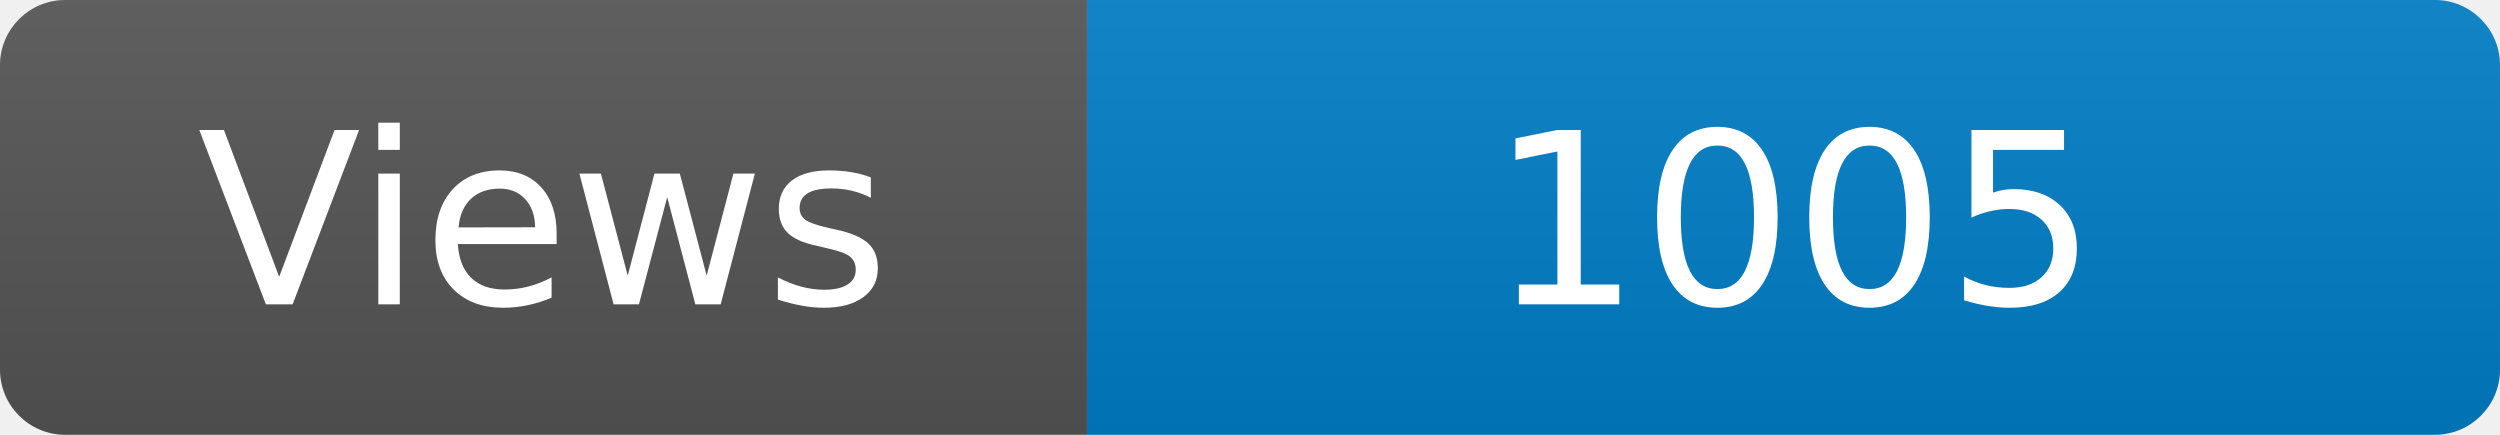
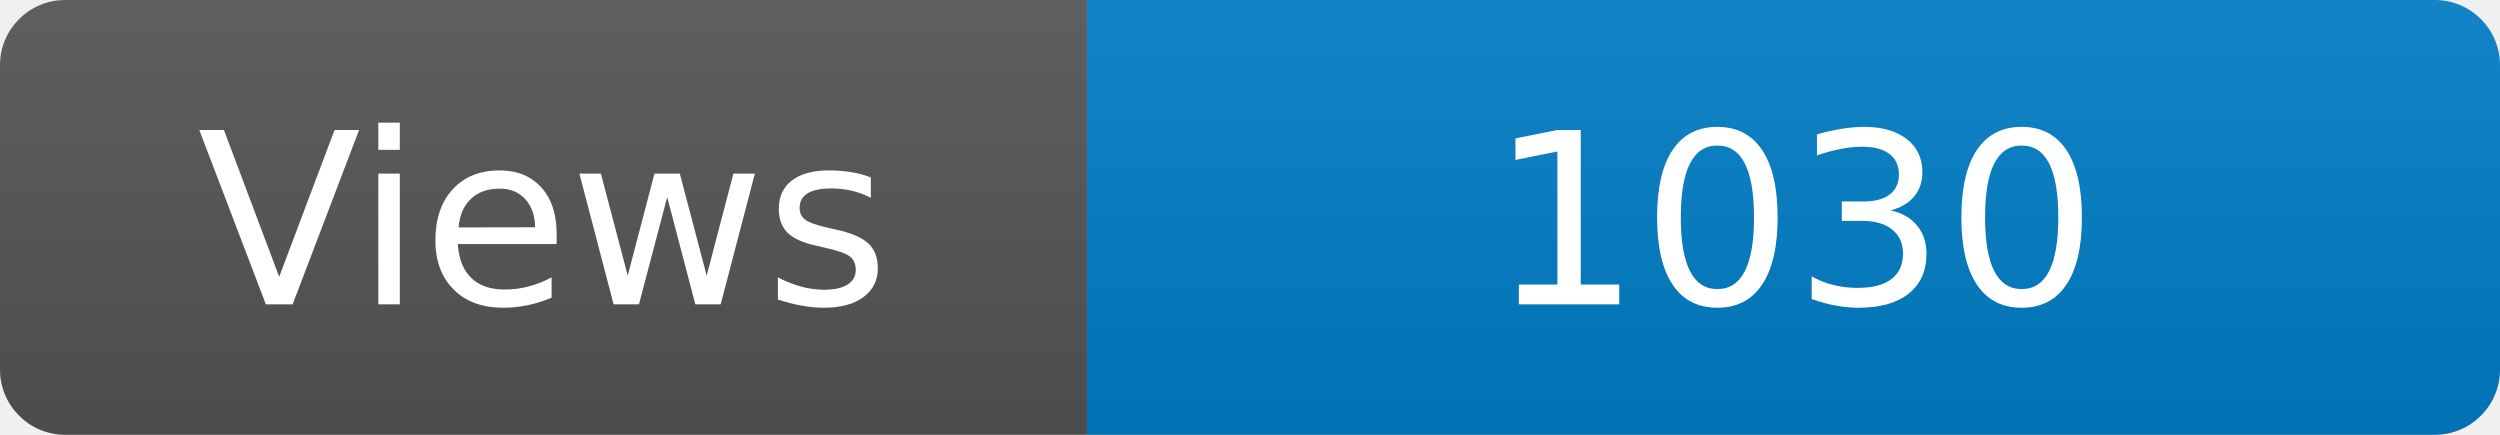
<svg xmlns="http://www.w3.org/2000/svg" width="115" height="20" role="img" aria-label="Maintained?: yes">
  <linearGradient id="s" x2="0" y2="100%">
    <stop offset="0" stop-color="#bbb" stop-opacity=".1" />
    <stop offset="1" stop-opacity=".1" />
  </linearGradient>
  <clipPath id="r">
    <rect width="115" height="20" rx="3" fill="#fff" />
  </clipPath>
  <g clip-path="url(#r)">
    <rect width="50" height="20" fill="#555" />
    <rect x="50" width="160" height="20" fill="#007ec6" />
    <rect width="115" height="20" fill="url(#s)" />
  </g>
  <g fill="#fff" text-anchor="middle" font-family="Verdana,Geneva,DejaVu Sans,sans-serif" font-size="110">
    <text x="250" y="140" transform="scale(.1)" fill="#fff">Views</text>
-     <text x="825" y="140" transform="scale(.1)" fill="#fff">1005</text>
+     <text x="825" y="140" transform="scale(.1)" fill="#fff">1030</text>
  </g>
</svg>
